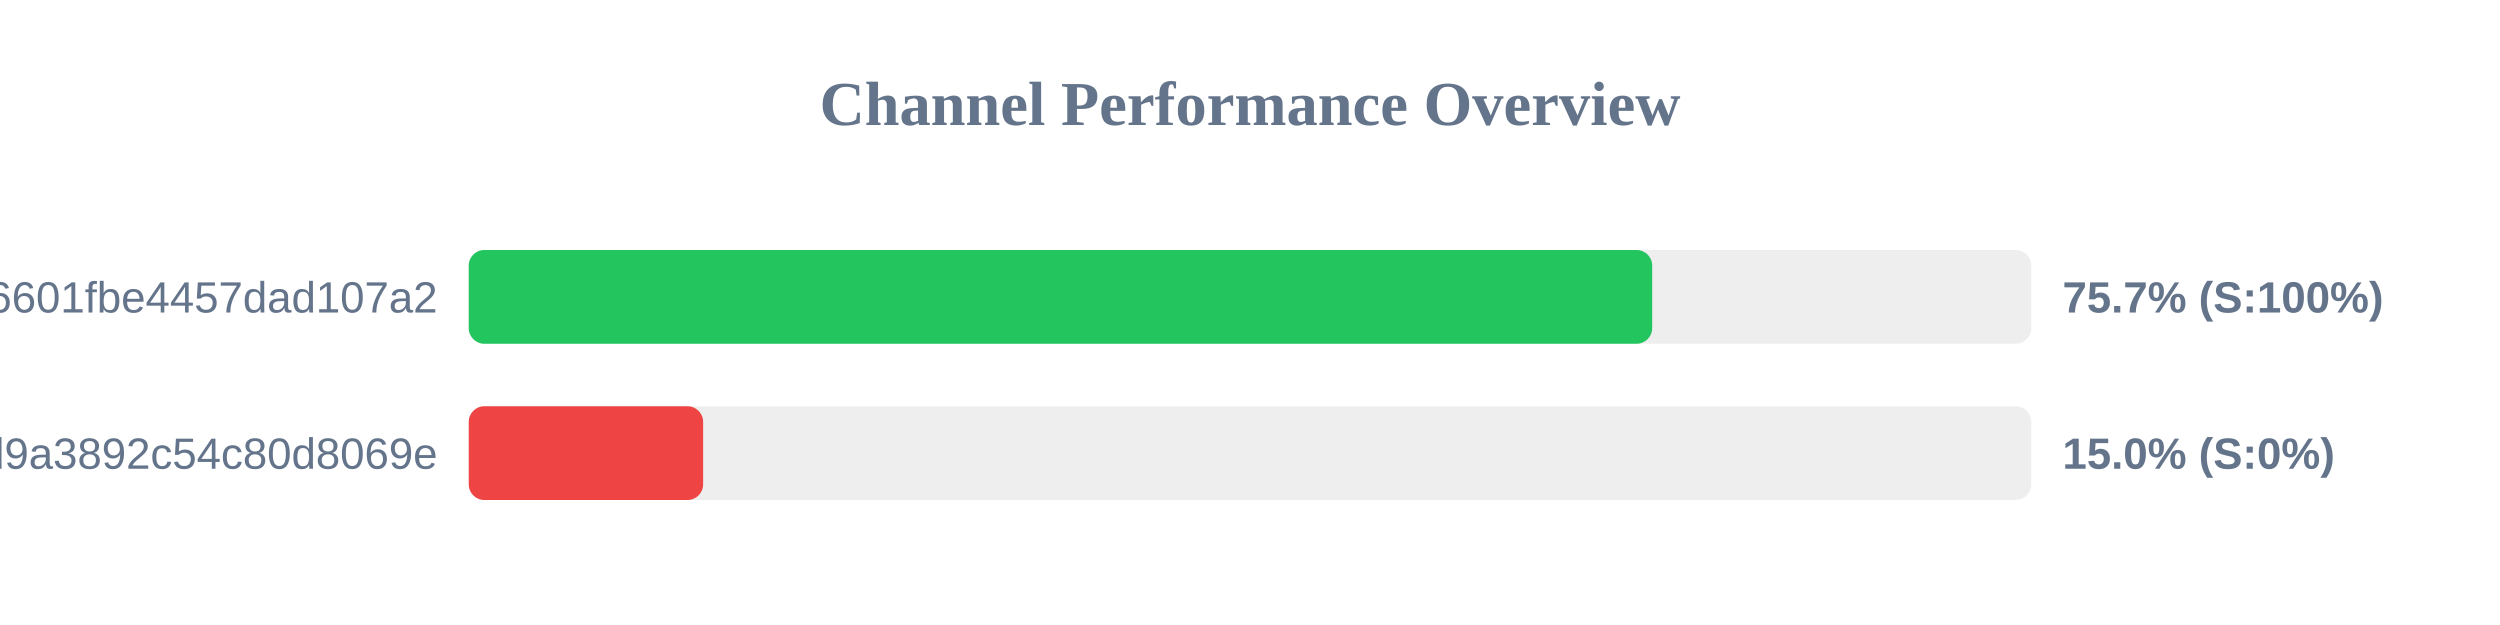
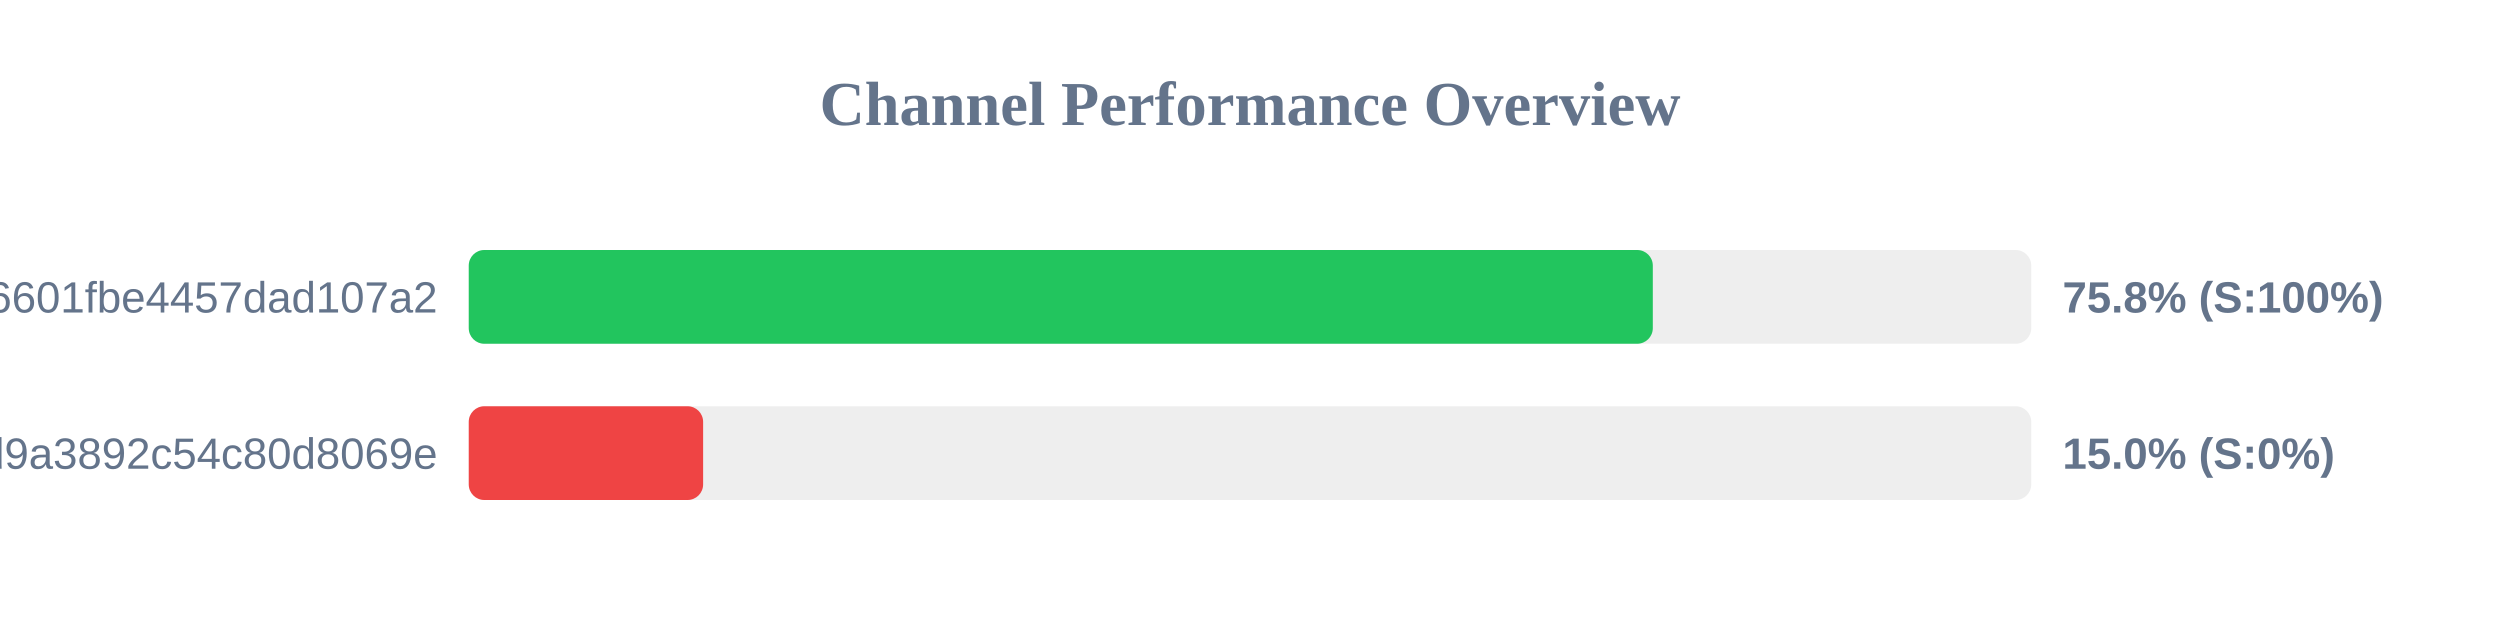
<svg xmlns="http://www.w3.org/2000/svg" width="800" height="200" version="1.1">
  <style>
        .row { font: 14px Arial; fill: #64748b; }
        .score { font: bold 14px Arial; fill: #64748b; }
    </style>
  <text x="400" y="40" text-anchor="middle" font-size="20px" font-weight="bold" fill="#64748b">Channel Performance Overview</text>
  <rect x="150" y="80" width="500" height="30" fill="#eee" rx="5" />
-   <rect x="150" y="80" width="378.7" height="30" fill="#22c55e" rx="5" />
+   <rect x="150" y="80" width="378.9" height="30" fill="#22c55e" rx="5" />
  <text x="140" y="100" text-anchor="end" class="row">6ca22ad3b96aa6601fbe4457dad107a2</text>
-   <text x="660" y="100" text-anchor="start" class="score">75.7% (S:100%)</text>
+   <text x="660" y="100" text-anchor="start" class="score">75.8% (S:100%)</text>
  <rect x="150" y="130" width="500" height="30" fill="#eee" rx="5" />
  <rect x="150" y="130" width="75.0" height="30" fill="#ef4444" rx="5" />
  <text x="140" y="150" text-anchor="end" class="row">f7424eb5e96b8d9a3892c54c80d8069e</text>
  <text x="660" y="150" text-anchor="start" class="score">15.0% (S:0%)</text>
</svg>
